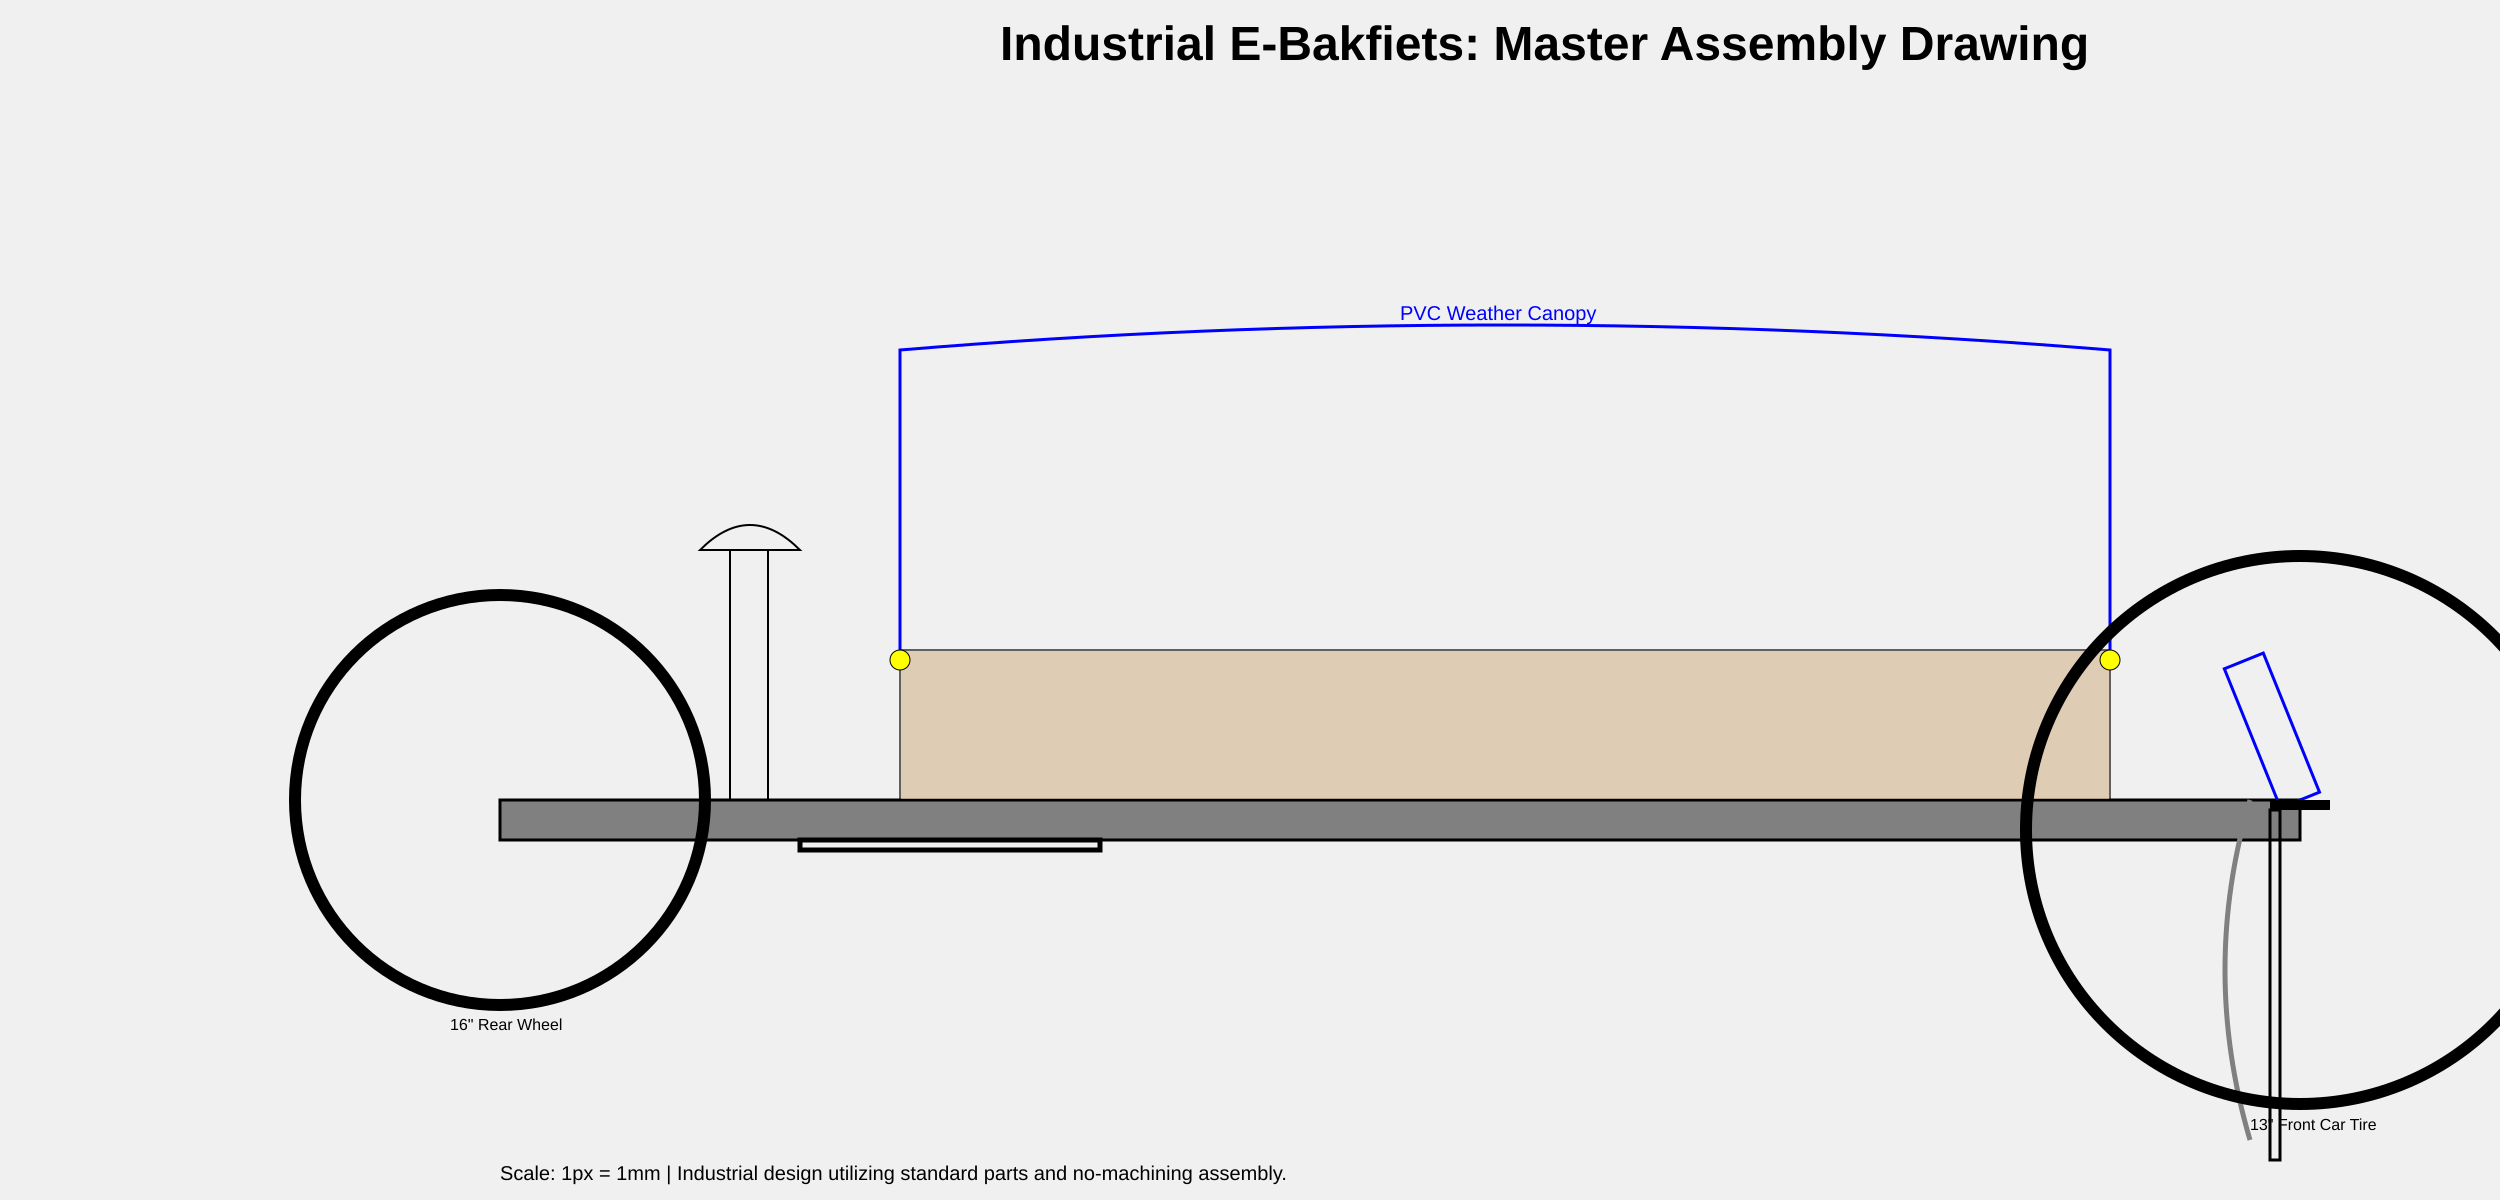
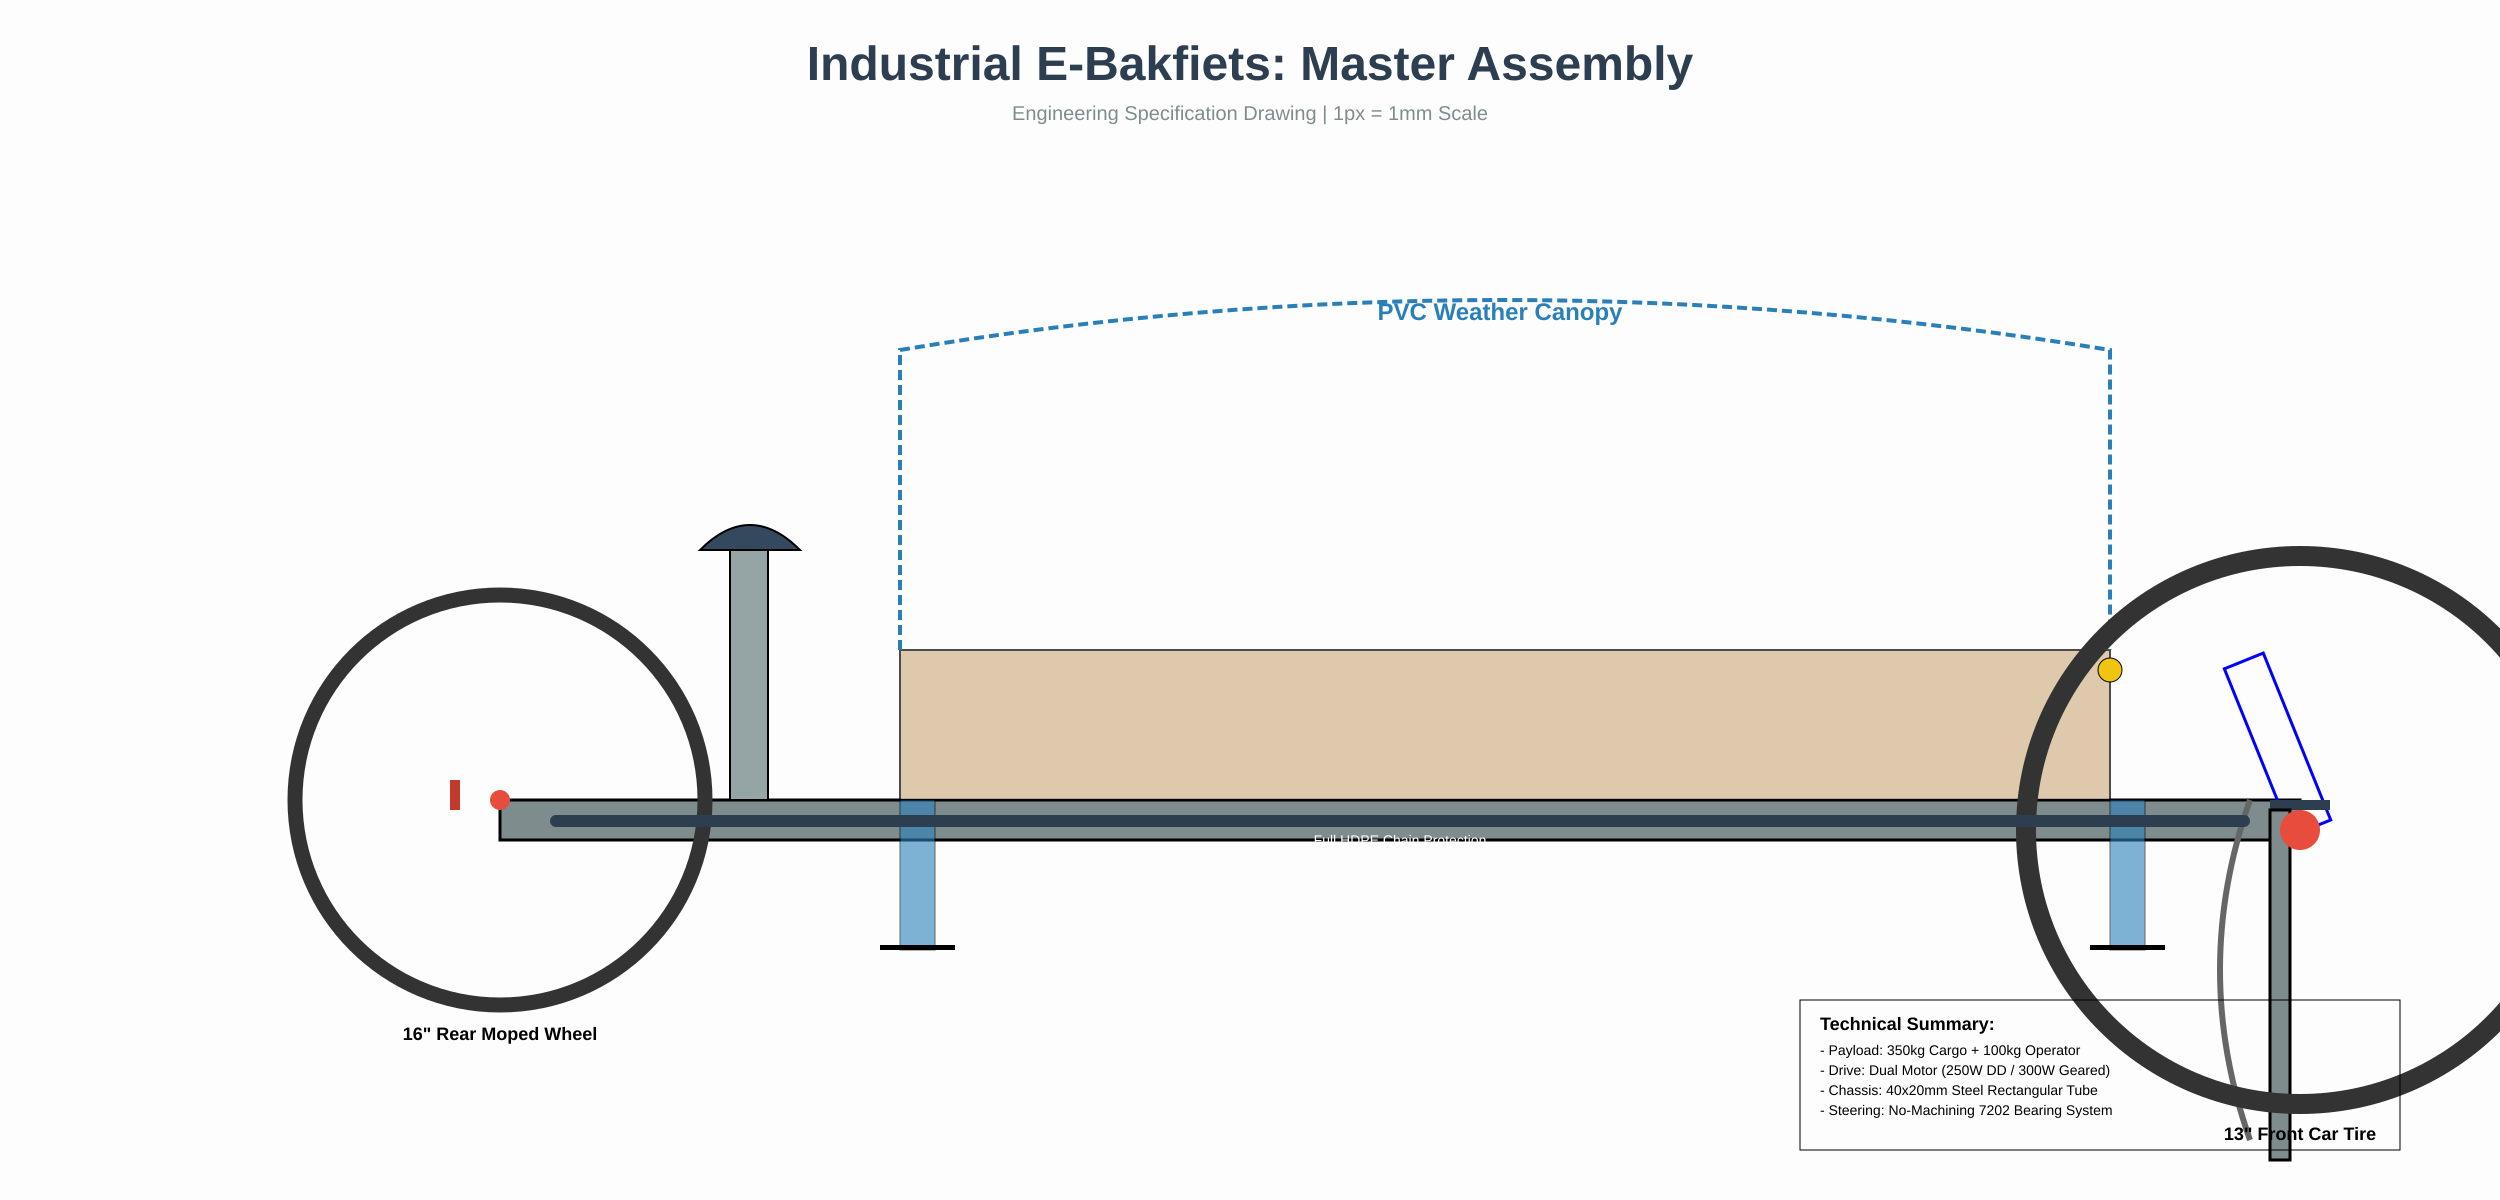
<svg xmlns="http://www.w3.org/2000/svg" width="2500" height="1200" viewBox="0 0 2500 1200">
+   <rect x="0" y="0" width="2500" height="1200" fill="#fdfdfd" />
  <g id="frame_layer">
-     <rect id="main_spar" x="500" y="800" width="1800" height="40" fill="gray" stroke="black" stroke-width="3" />
+     <rect id="main_spar" x="500" y="800" width="1800" height="40" fill="#7f8c8d" stroke="black" stroke-width="3" />
    <g transform="rotate(-22 2300 800)">
-       <rect x="2279" y="650" width="42" height="150" fill="none" stroke="blue" stroke-width="3" />
+       <rect x="2279" y="650" width="42" height="180" fill="none" stroke="blue" stroke-width="3" />
    </g>
-     <rect x="730" y="550" width="38" height="250" fill="none" stroke="black" stroke-width="2" />
-     <path d="M 700 550 Q 750 500 800 550 Z" fill="none" stroke="black" stroke-width="2" />
+     <rect x="730" y="550" width="38" height="250" fill="#95a5a6" stroke="black" stroke-width="2" />
+     <path d="M 700 550 Q 750 500 800 550 Z" fill="#34495e" stroke="black" stroke-width="2" />
  </g>
  <g id="cargo_box_layer">
-     <rect x="900" y="650" width="1210" height="150" fill="tan" stroke="black" stroke-width="2" opacity="0.6" />
-     <path id="weather_canopy" d="M 900 650 L 900 350 Q 1500 300 2110 350 L 2110 650" fill="none" stroke="blue" stroke-width="3" />
-     <text x="1400" y="320" font-family="Arial" font-size="20" fill="blue">PVC Weather Canopy</text>
+     <rect x="900" y="650" width="1210" height="150" fill="#d2b48c" stroke="black" stroke-width="2" opacity="0.7" />
+     <path id="weather_canopy" d="M 900 650 L 900 350 Q 1500 250 2110 350 L 2110 650" fill="none" stroke="#2980b9" stroke-width="4" stroke-dasharray="10,5" />
+     <text x="1500" y="320" font-family="Arial" font-size="24" fill="#2980b9" text-anchor="middle" font-weight="bold">PVC Weather Canopy</text>
  </g>
  <g id="fork_steering_layer" transform="translate(2020, 320)">
-     <rect x="250" y="480" width="60" height="10" fill="black" />
-     <rect x="250" y="490" width="10" height="350" fill="none" stroke="black" stroke-width="3" />
-     <path d="M 230 480 Q 180 650 230 820" fill="none" stroke="gray" stroke-width="5" />
+     <rect x="250" y="480" width="60" height="10" fill="#2c3e50" />
+     <rect x="250" y="490" width="20" height="350" fill="#7f8c8d" stroke="black" stroke-width="3" />
+     <path d="M 230 480 Q 170 650 230 820" fill="none" stroke="#666666" stroke-width="6" />
  </g>
  <g id="wheels_layer">
-     <circle cx="500" cy="800" r="205" fill="none" stroke="black" stroke-width="12" />
-     <text x="450" y="1030" font-family="Arial" font-size="16">16" Rear Wheel</text>
-     <circle cx="2300" cy="830" r="274" fill="none" stroke="black" stroke-width="12" />
-     <text x="2250" y="1130" font-family="Arial" font-size="16">13" Front Car Tire</text>
+     <circle cx="500" cy="800" r="205" fill="none" stroke="#333333" stroke-width="15" />
+     <circle cx="500" cy="800" r="10" fill="#e74c3c" />
+     <text x="500" y="1040" font-family="Arial" font-size="18" text-anchor="middle" font-weight="bold">16" Rear Moped Wheel</text>
+     <circle cx="2300" cy="830" r="274" fill="none" stroke="#333333" stroke-width="20" />
+     <circle cx="2300" cy="830" r="20" fill="#e74c3c" />
+     <text x="2300" y="1140" font-family="Arial" font-size="18" text-anchor="middle" font-weight="bold">13" Front Car Tire</text>
  </g>
-   <g id="access_layer">
-     <circle id="headlight_l" cx="900" cy="660" r="10" fill="yellow" stroke="black" />
-     <circle id="headlight_r" cx="2110" cy="660" r="10" fill="yellow" stroke="black" />
-     <rect id="kickstand" x="800" y="840" width="300" height="10" fill="none" stroke="black" stroke-width="5" />
+   <g id="stabilizer_layer">
+     <rect x="900" y="800" width="35" height="150" fill="#2980b9" stroke="black" opacity="0.6" />
+     <rect x="2110" y="800" width="35" height="150" fill="#2980b9" stroke="black" opacity="0.6" />
+     <rect x="880" y="945" width="75" height="5" fill="black" />
+     <rect x="2090" y="945" width="75" height="5" fill="black" />
  </g>
-   <text x="1000" y="60" font-family="Arial" font-size="48" font-weight="bold">Industrial E-Bakfiets: Master Assembly Drawing</text>
-   <text x="500" y="1180" font-family="Arial" font-size="20">Scale: 1px = 1mm | Industrial design utilizing standard parts and no-machining assembly.</text>
+   <rect x="550" y="815" width="1700" height="12" fill="#2c3e50" rx="6" />
+   <text x="1400" y="845" font-family="Arial" font-size="14" fill="white" text-anchor="middle">Full HDPE Chain Protection</text>
+   <circle id="headlight" cx="2110" cy="670" r="12" fill="#f1c40f" stroke="black" />
+   <rect id="rear_light" x="450" y="780" width="10" height="30" fill="#c0392b" />
+   <text x="1250" y="80" font-family="Arial" font-size="48" font-weight="bold" text-anchor="middle" fill="#2c3e50">Industrial E-Bakfiets: Master Assembly</text>
+   <text x="1250" y="120" font-family="Arial" font-size="20" text-anchor="middle" fill="#7f8c8d">Engineering Specification Drawing | 1px = 1mm Scale</text>
+   <rect x="1800" y="1000" width="600" height="150" fill="none" stroke="black" stroke-width="1" />
+   <text x="1820" y="1030" font-family="Arial" font-size="18" font-weight="bold">Technical Summary:</text>
+   <text x="1820" y="1055" font-family="Arial" font-size="14">- Payload: 350kg Cargo + 100kg Operator</text>
+   <text x="1820" y="1075" font-family="Arial" font-size="14">- Drive: Dual Motor (250W DD / 300W Geared)</text>
+   <text x="1820" y="1095" font-family="Arial" font-size="14">- Chassis: 40x20mm Steel Rectangular Tube</text>
+   <text x="1820" y="1115" font-family="Arial" font-size="14">- Steering: No-Machining 7202 Bearing System</text>
</svg>
